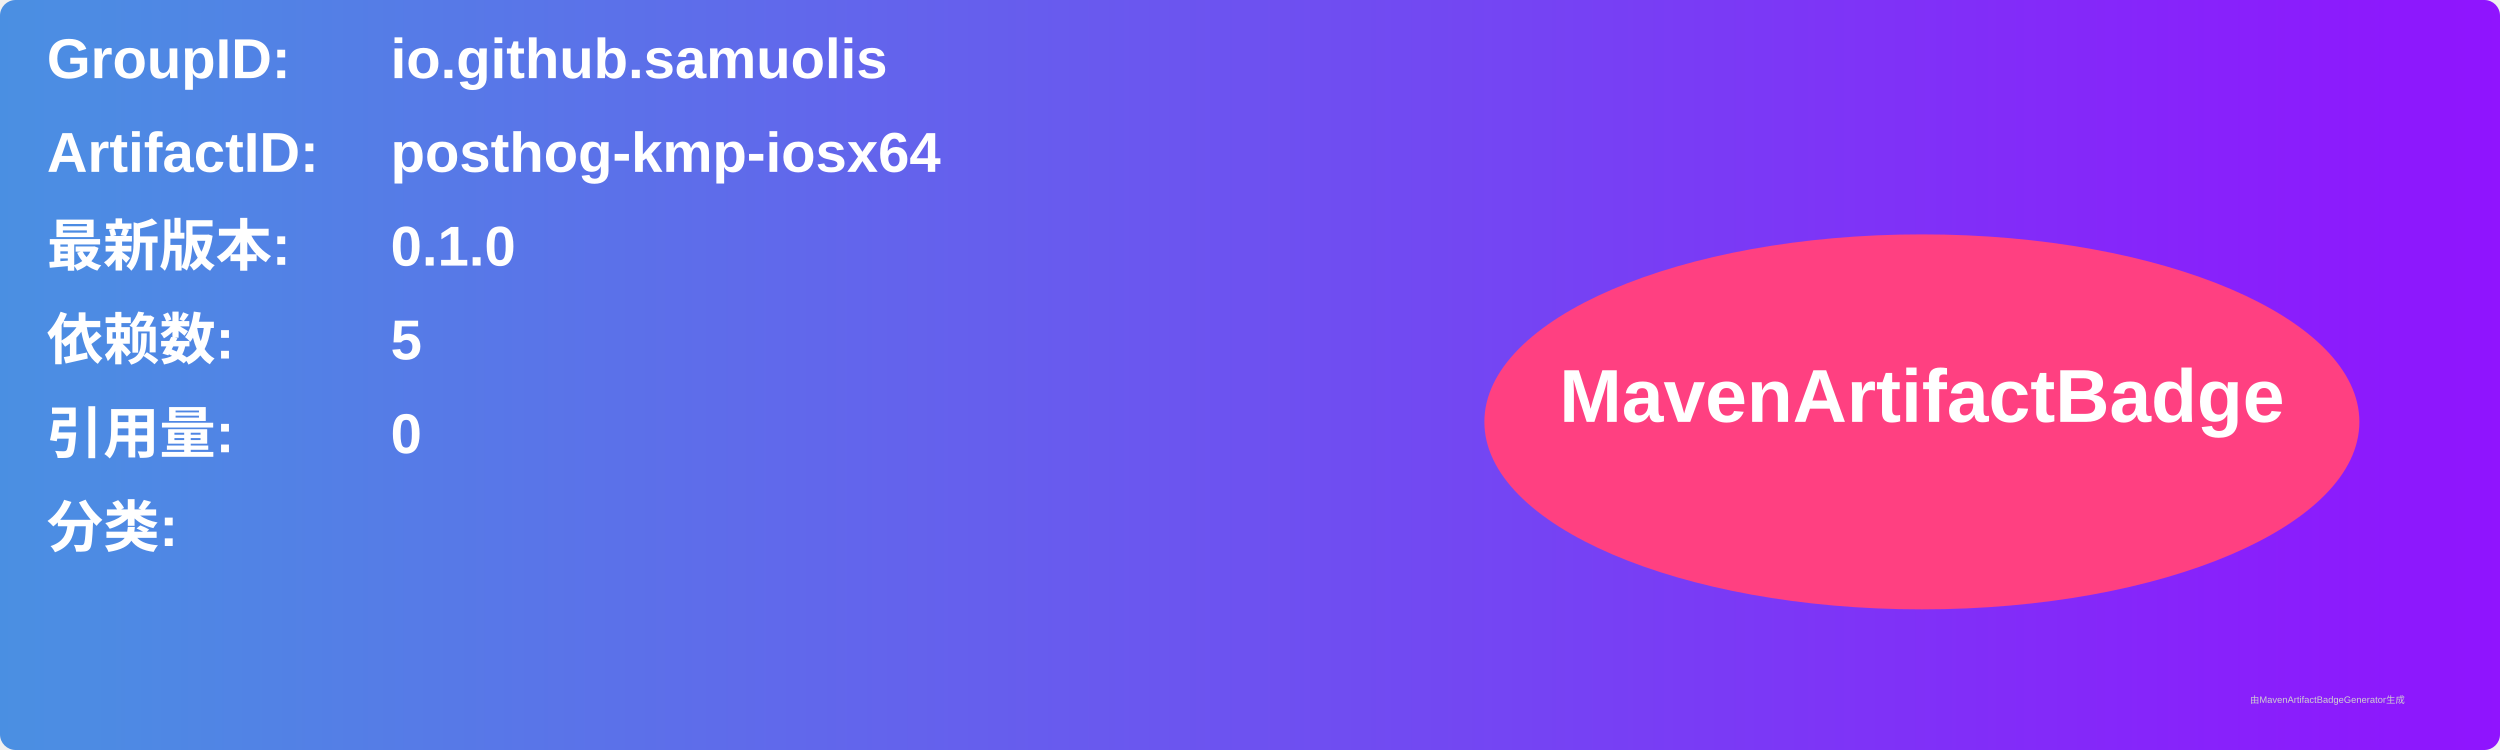
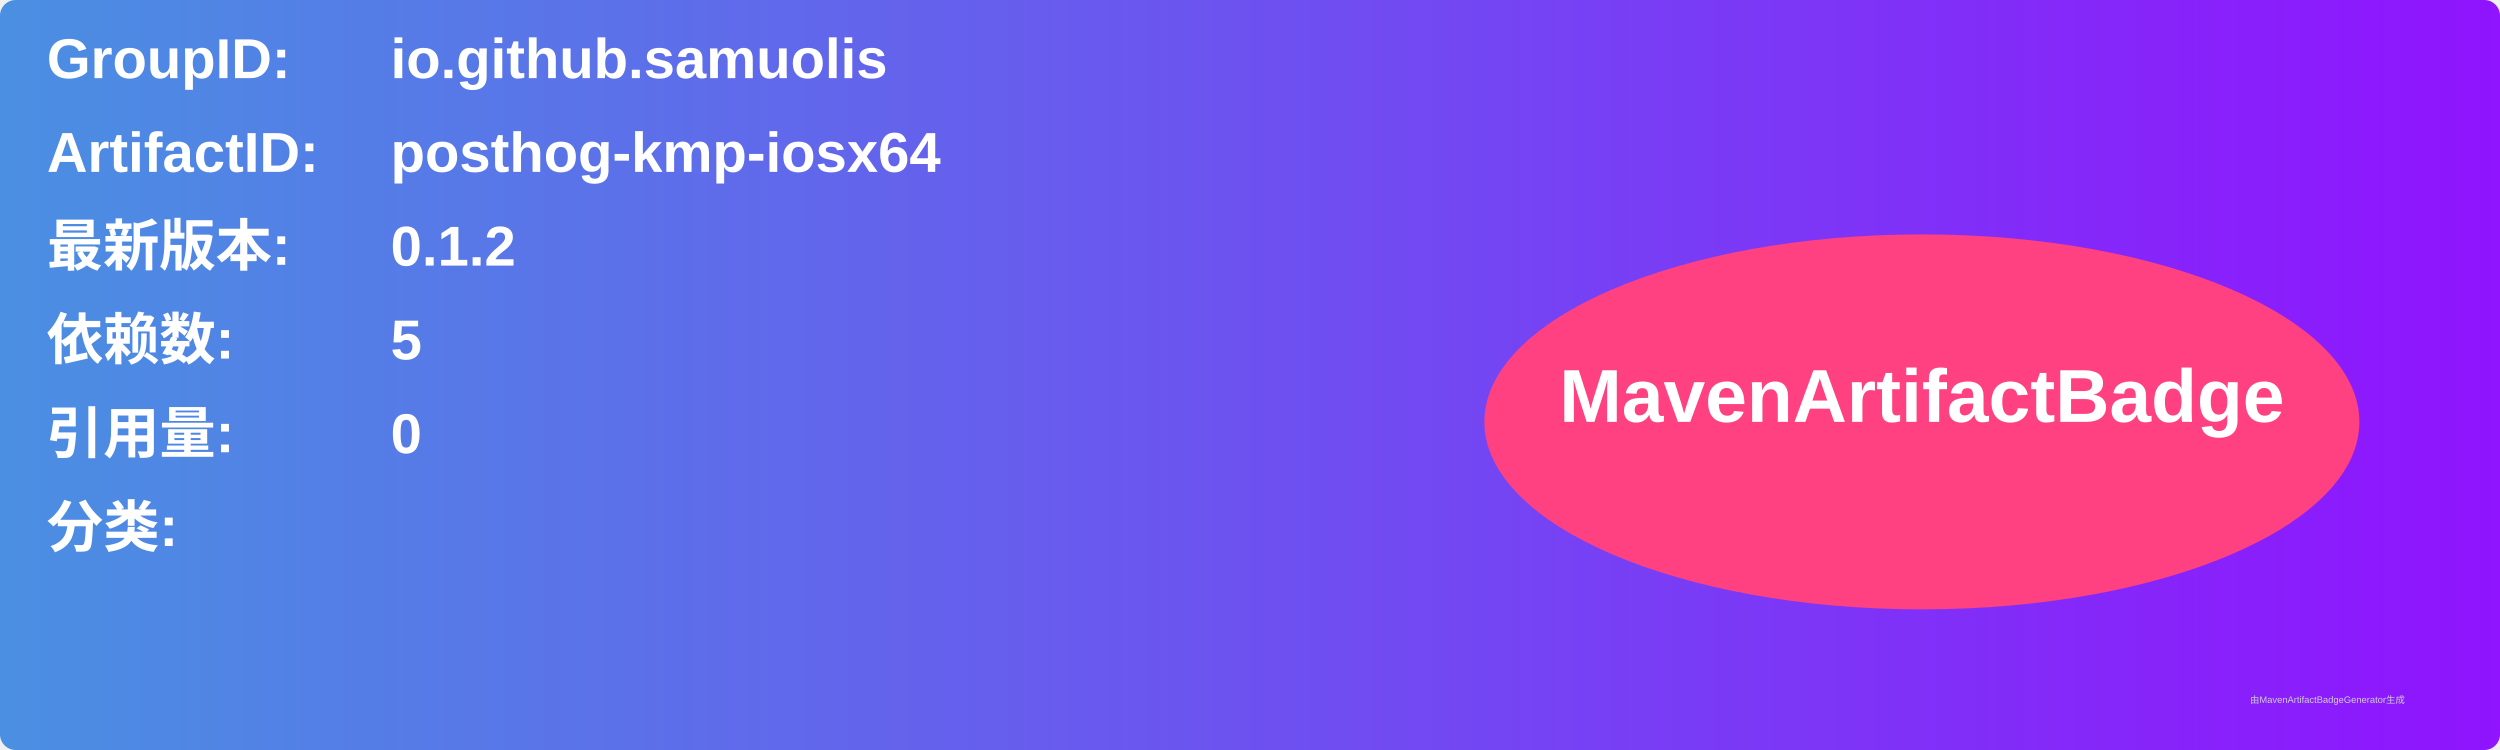
<svg xmlns="http://www.w3.org/2000/svg" width="800" height="240" viewBox="0 0 800 240">
  <linearGradient id="grad" x1="0%" y1="0%" x2="100%" y2="0%">
    <stop offset="0%" stop-color="#4a90e2" />
    <stop offset="100%" stop-color="#9013fe" />
  </linearGradient>
  <rect width="100%" height="100%" rx="5" ry="5" fill="url(#grad)" />
  <g transform="translate(15, 15)">
    <text x="0" y="10" font-family="Arial" font-size="18" fill="white" font-weight="bold" width="260">GroupID:</text>
    <text x="110" y="10" font-family="Arial" font-size="18" fill="white" font-weight="bold" width="460">io.github.samuolis</text>
    <text x="0" y="40" font-family="Arial" font-size="18" fill="white" font-weight="bold" width="260">ArtifactID:</text>
    <text x="110" y="40" font-family="Arial" font-size="18" fill="white" font-weight="bold" width="460">posthog-kmp-iosx64</text>
    <text x="0" y="70" font-family="Arial" font-size="18" fill="white" font-weight="bold">最新版本:</text>
    <text x="110" y="70" font-family="Arial" font-size="18" fill="white" font-weight="bold">
-       <tspan font-weight="bold">0.1.0</tspan>
+       <tspan font-weight="bold">0.1.2</tspan>
    </text>
    <text x="0" y="100" font-family="Arial" font-size="18" fill="white" font-weight="bold">依赖数: </text>
    <text x="110" y="100" font-family="Arial" font-size="18" fill="white">
      <tspan font-weight="bold">5</tspan>
    </text>
    <text x="0" y="130" font-family="Arial" font-size="18" fill="white" font-weight="bold">引用量: </text>
    <text x="110" y="130" font-family="Arial" font-size="18" fill="white">
      <tspan font-weight="bold">0</tspan>
    </text>
    <text x="0" y="160" font-family="Arial" font-size="18" fill="white" font-weight="bold">分类:</text>
    <text x="10" y="190" font-family="Arial" font-size="10" fill="white">
      <tspan font-weight="bold" />
    </text>
    <ellipse cx="600" cy="120" rx="140" ry="60" fill="#ff4081" />
    <text x="600" y="120" text-anchor="middle" font-family="Arial" font-size="24" fill="white" font-weight="bold">MavenArtifactBadge</text>
  </g>
  <text x="720" y="225" font-family="Arial" font-size="3" fill="#d0d0d0">由MavenArtifactBadgeGenerator生成</text>
</svg>
